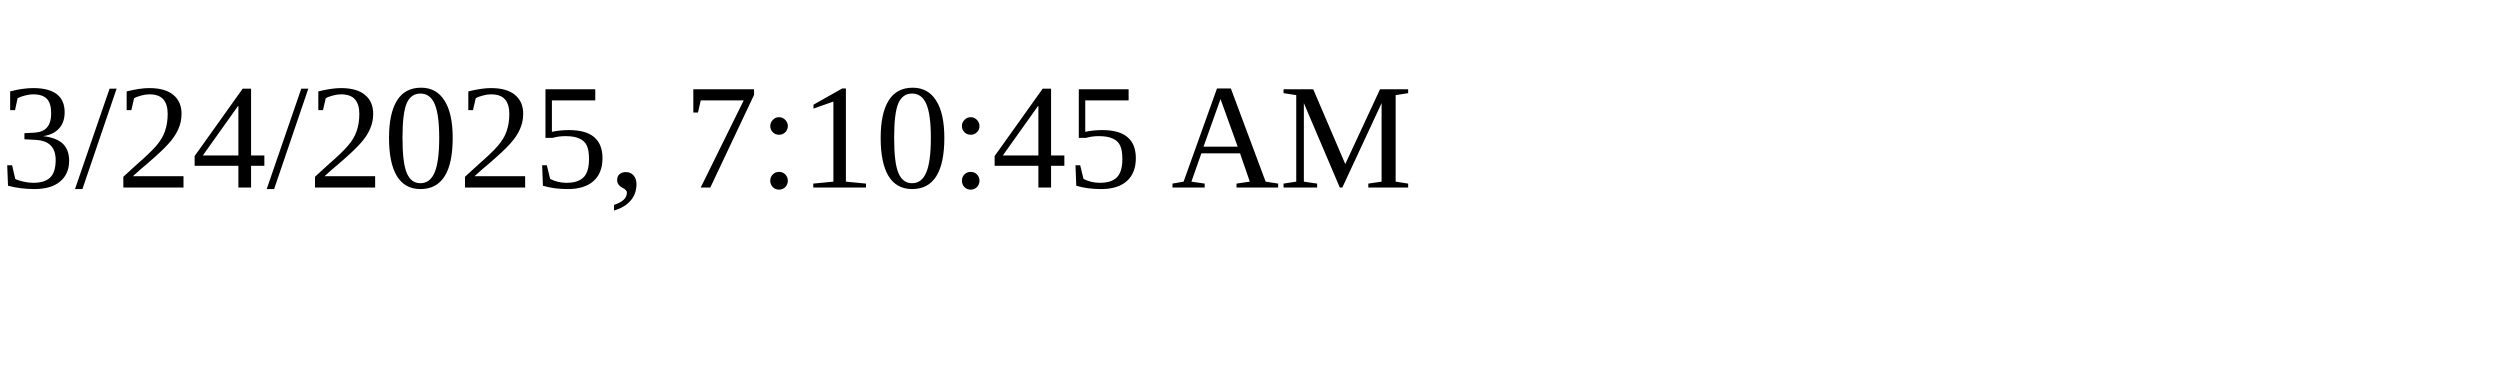
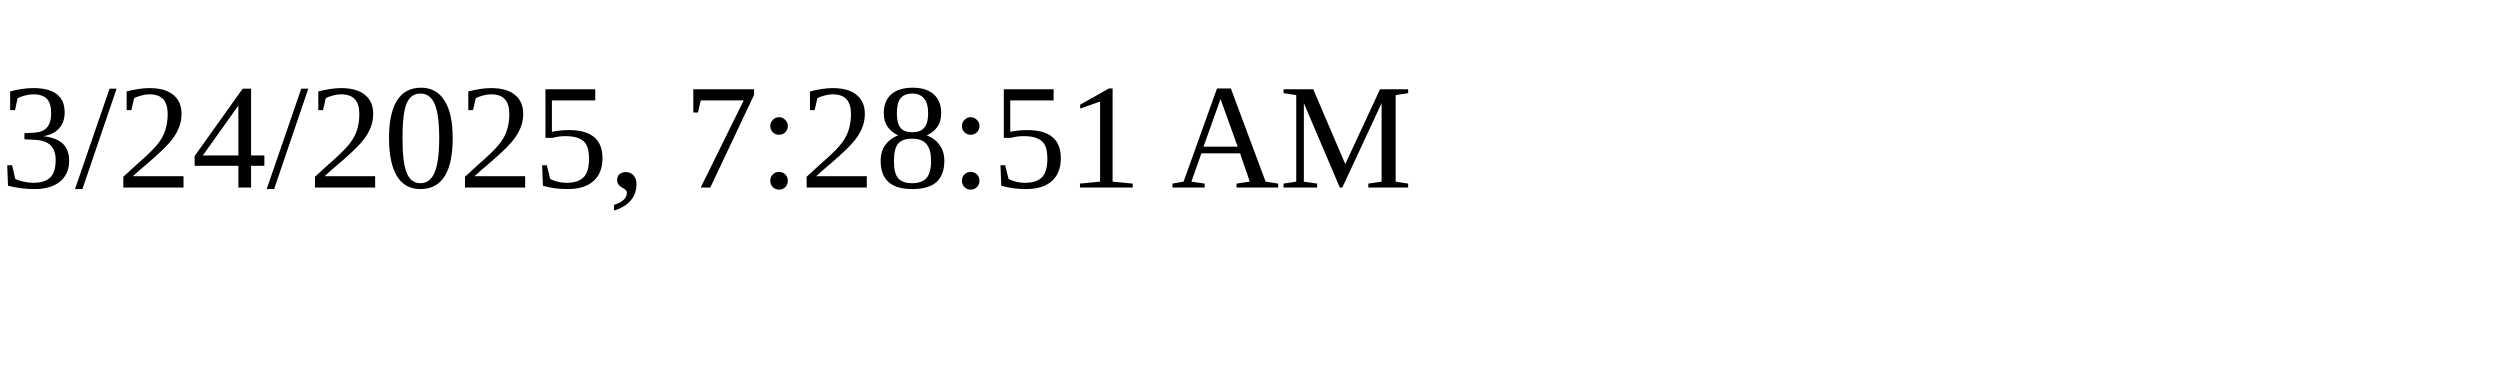
<svg xmlns="http://www.w3.org/2000/svg" height="30" width="200">
-   <text x="0" y="15">3/24/2025, 7:10:45 AM</text>
+   <text x="0" y="15">3/24/2025, 7:28:51 AM</text>
</svg>
